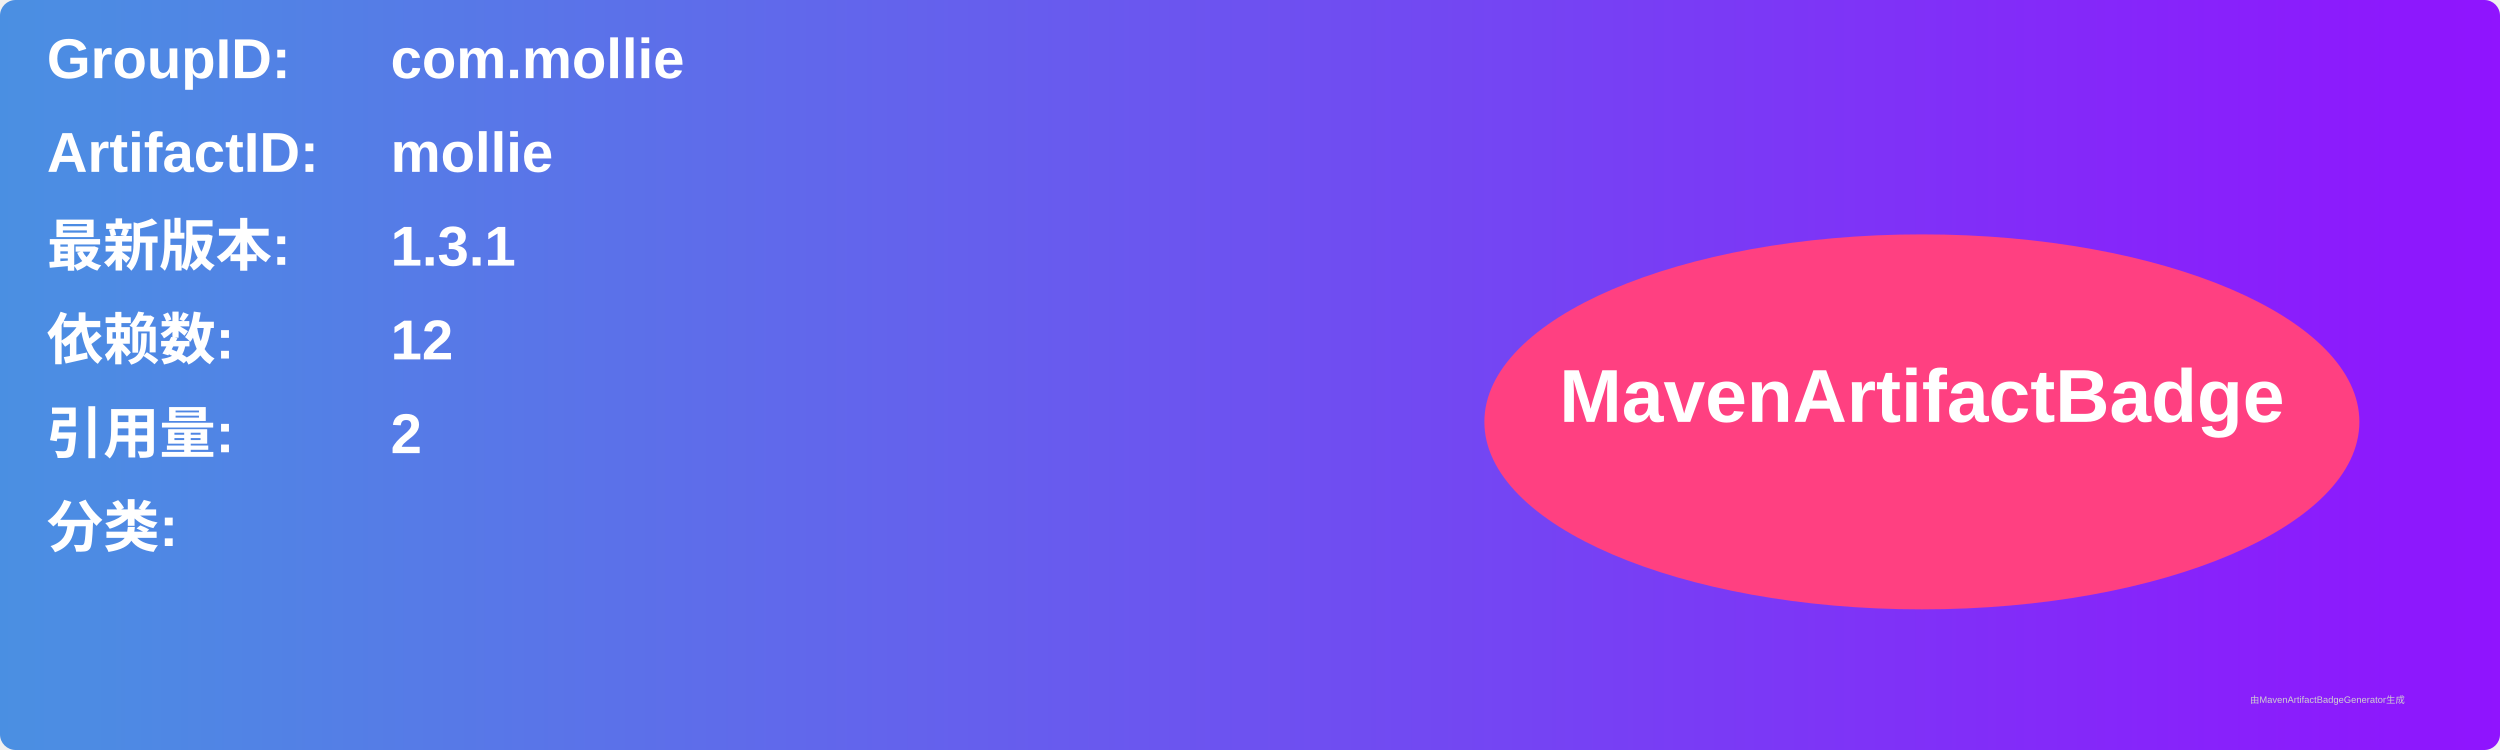
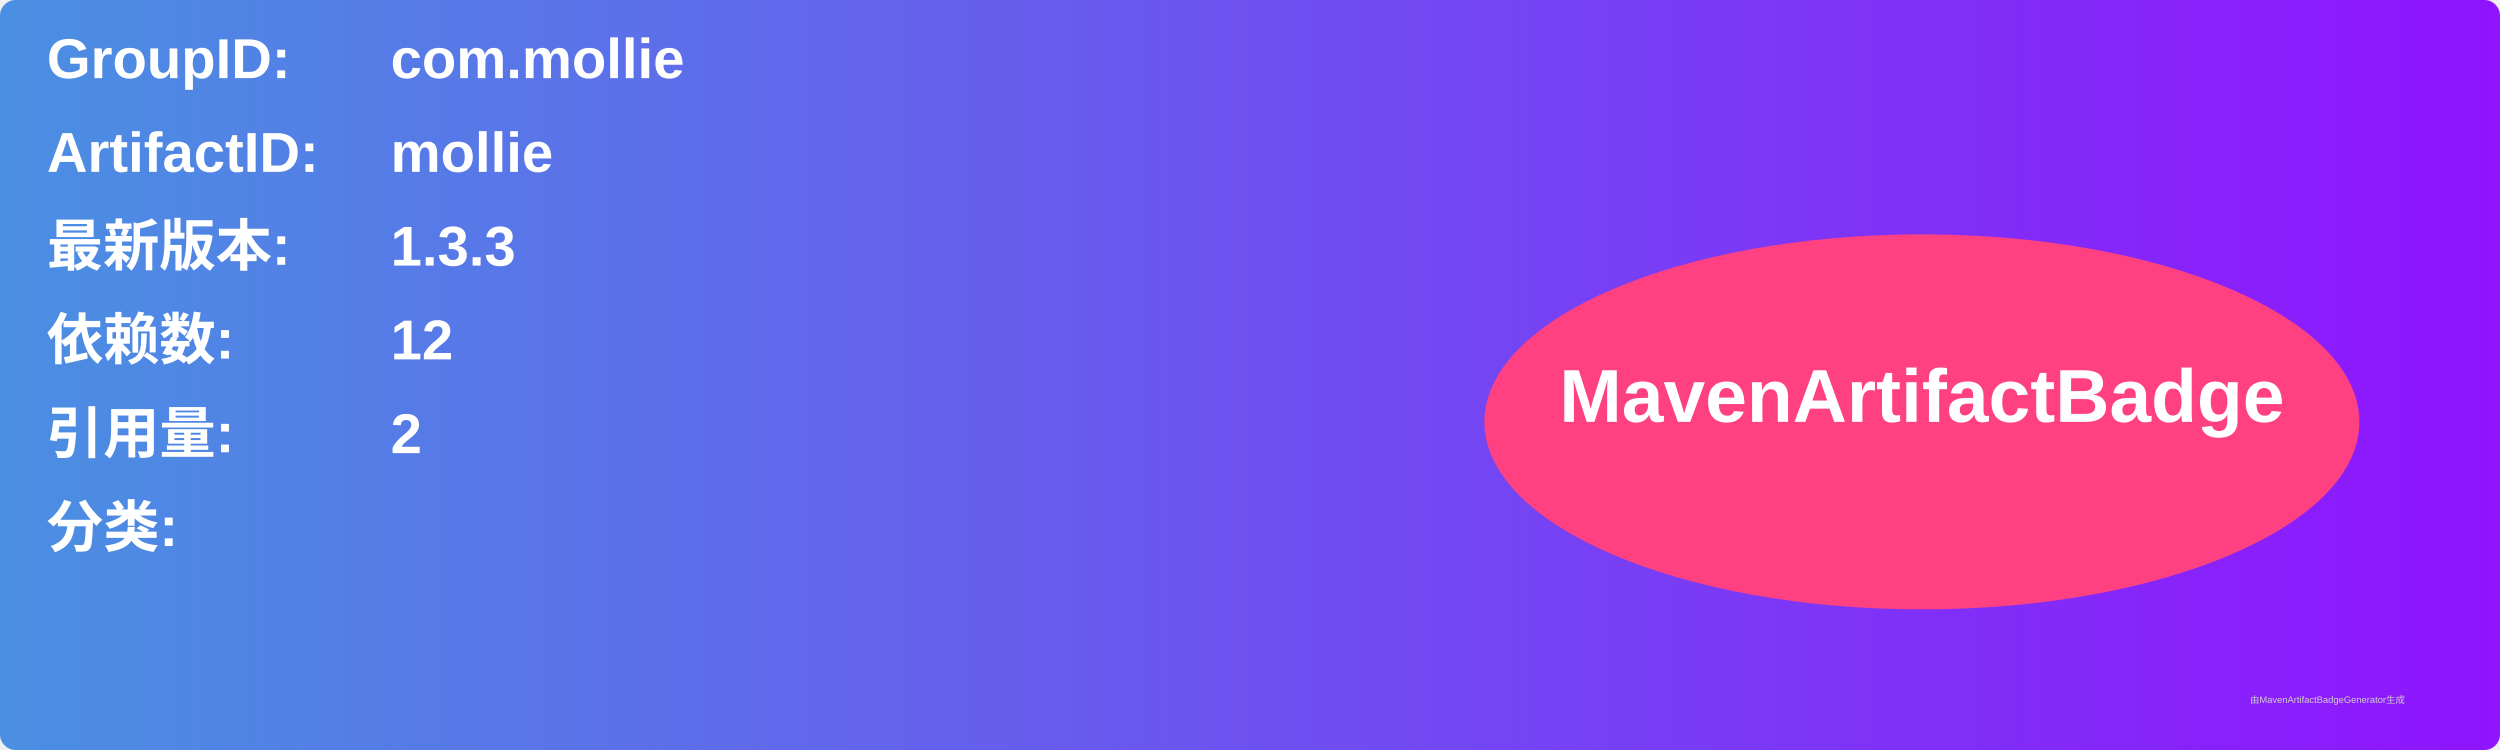
<svg xmlns="http://www.w3.org/2000/svg" width="800" height="240" viewBox="0 0 800 240">
  <linearGradient id="grad" x1="0%" y1="0%" x2="100%" y2="0%">
    <stop offset="0%" stop-color="#4a90e2" />
    <stop offset="100%" stop-color="#9013fe" />
  </linearGradient>
  <rect width="100%" height="100%" rx="5" ry="5" fill="url(#grad)" />
  <g transform="translate(15, 15)">
    <text x="0" y="10" font-family="Arial" font-size="18" fill="white" font-weight="bold" width="260">GroupID:</text>
    <text x="110" y="10" font-family="Arial" font-size="18" fill="white" font-weight="bold" width="460">com.mollie</text>
    <text x="0" y="40" font-family="Arial" font-size="18" fill="white" font-weight="bold" width="260">ArtifactID:</text>
    <text x="110" y="40" font-family="Arial" font-size="18" fill="white" font-weight="bold" width="460">mollie</text>
    <text x="0" y="70" font-family="Arial" font-size="18" fill="white" font-weight="bold">最新版本:</text>
    <text x="110" y="70" font-family="Arial" font-size="18" fill="white" font-weight="bold">
-       <tspan font-weight="bold">1.3.1</tspan>
+       <tspan font-weight="bold">1.3.3</tspan>
    </text>
    <text x="0" y="100" font-family="Arial" font-size="18" fill="white" font-weight="bold">依赖数: </text>
    <text x="110" y="100" font-family="Arial" font-size="18" fill="white">
      <tspan font-weight="bold">12</tspan>
    </text>
    <text x="0" y="130" font-family="Arial" font-size="18" fill="white" font-weight="bold">引用量: </text>
    <text x="110" y="130" font-family="Arial" font-size="18" fill="white">
      <tspan font-weight="bold">2</tspan>
    </text>
    <text x="0" y="160" font-family="Arial" font-size="18" fill="white" font-weight="bold">分类:</text>
    <text x="10" y="190" font-family="Arial" font-size="10" fill="white">
      <tspan font-weight="bold" />
    </text>
    <ellipse cx="600" cy="120" rx="140" ry="60" fill="#ff4081" />
    <text x="600" y="120" text-anchor="middle" font-family="Arial" font-size="24" fill="white" font-weight="bold">MavenArtifactBadge</text>
  </g>
  <text x="720" y="225" font-family="Arial" font-size="3" fill="#d0d0d0">由MavenArtifactBadgeGenerator生成</text>
</svg>
